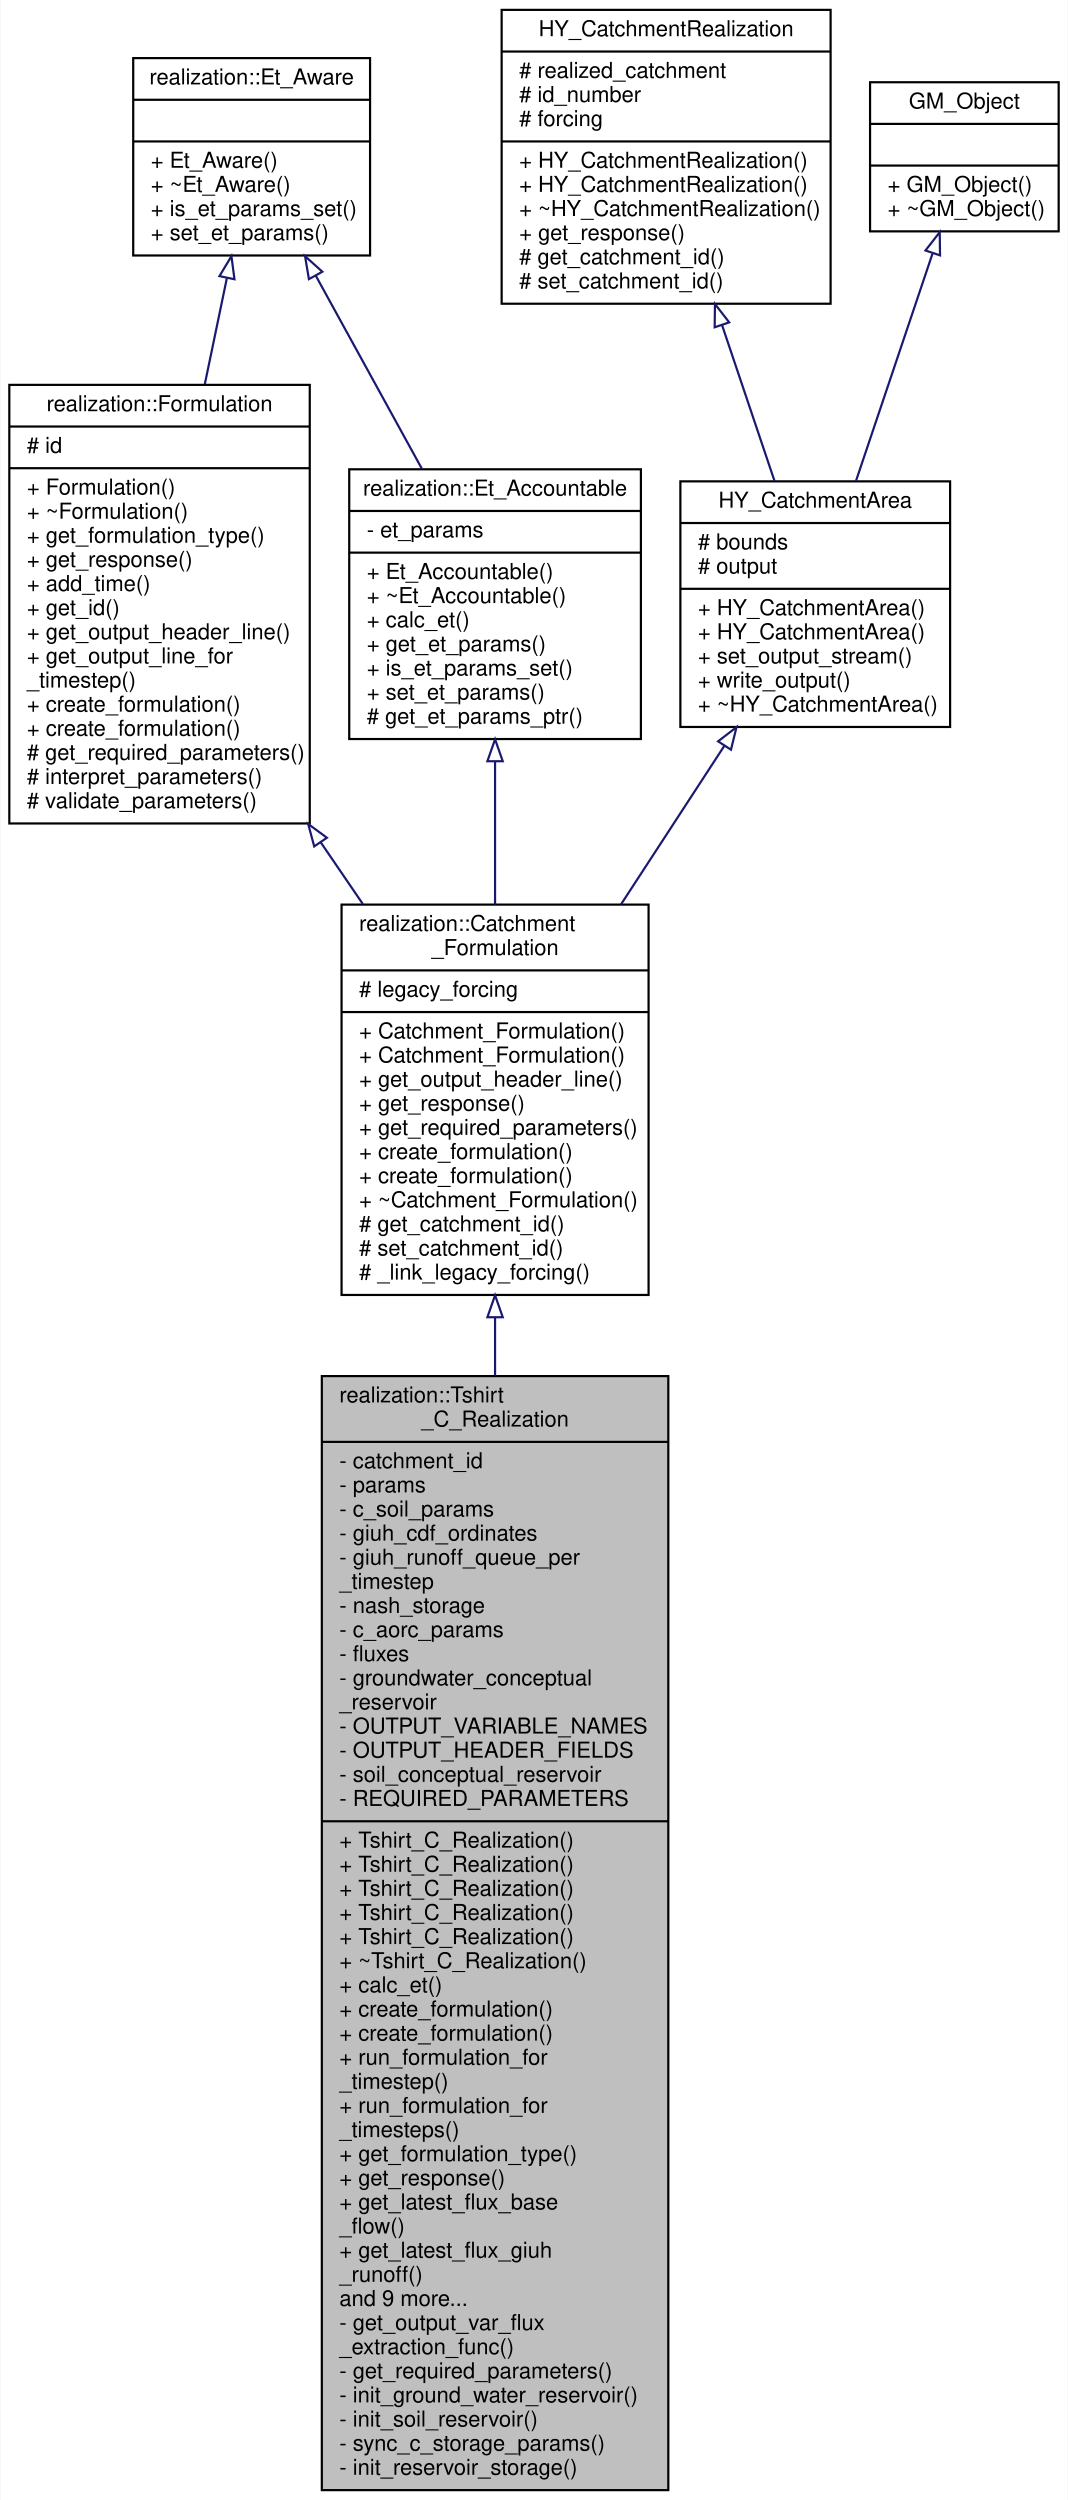
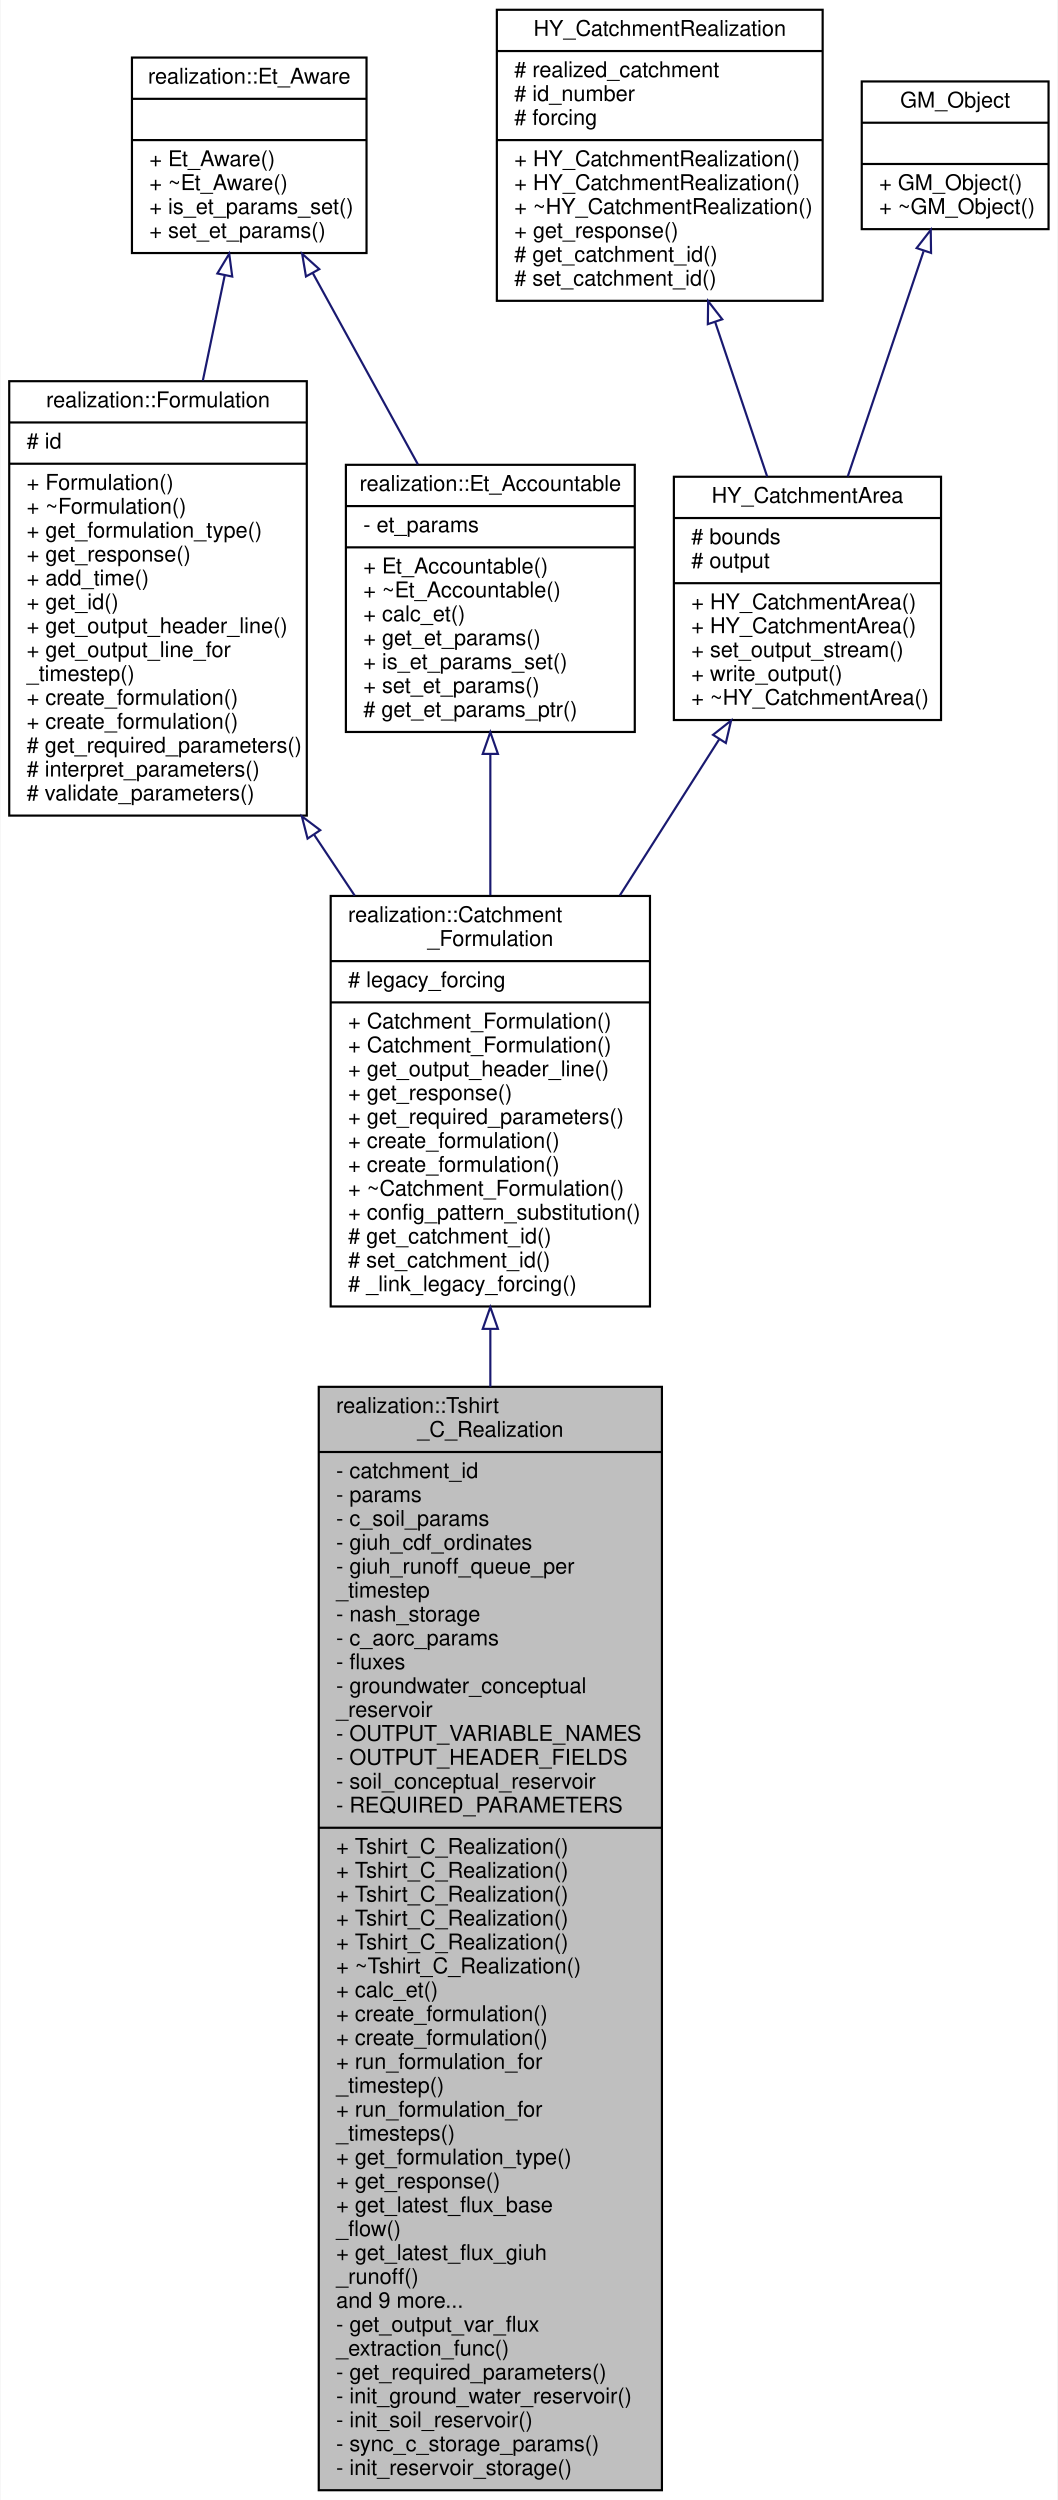
- <svg xmlns="http://www.w3.org/2000/svg" xmlns:xlink="http://www.w3.org/1999/xlink" width="487pt" height="1140pt" viewBox="0.00 0.00 486.50 1140.00">
-   <g id="graph0" class="graph" transform="scale(1 1) rotate(0) translate(4 1136)">
-     <polygon fill="white" stroke="transparent" points="-4,4 -4,-1136 482.5,-1136 482.5,4 -4,4" />
+ <svg xmlns="http://www.w3.org/2000/svg" xmlns:xlink="http://www.w3.org/1999/xlink" width="487pt" height="1151pt" viewBox="0.00 0.00 486.50 1151.00">
+   <g id="graph0" class="graph" transform="scale(1 1) rotate(0) translate(4 1147)">
+     <polygon fill="white" stroke="transparent" points="-4,4 -4,-1147 482.5,-1147 482.5,4 -4,4" />
    <g id="node1" class="node">
      <g id="a_node1">
        <a xlink:title=" ">
          <polygon fill="#bfbfbf" stroke="black" points="142.5,-0.5 142.5,-508.5 300.5,-508.5 300.5,-0.5 142.5,-0.5" />
          <text text-anchor="start" x="150.5" y="-496.5" font-family="Helvetica,sans-Serif" font-size="10.00">realization::Tshirt</text>
          <text text-anchor="middle" x="221.5" y="-485.5" font-family="Helvetica,sans-Serif" font-size="10.00">_C_Realization</text>
          <polyline fill="none" stroke="black" points="142.5,-478.5 300.5,-478.5 " />
          <text text-anchor="start" x="150.5" y="-466.5" font-family="Helvetica,sans-Serif" font-size="10.00">- catchment_id</text>
          <text text-anchor="start" x="150.5" y="-455.5" font-family="Helvetica,sans-Serif" font-size="10.00">- params</text>
          <text text-anchor="start" x="150.5" y="-444.5" font-family="Helvetica,sans-Serif" font-size="10.00">- c_soil_params</text>
          <text text-anchor="start" x="150.5" y="-433.5" font-family="Helvetica,sans-Serif" font-size="10.00">- giuh_cdf_ordinates</text>
          <text text-anchor="start" x="150.5" y="-422.5" font-family="Helvetica,sans-Serif" font-size="10.00">- giuh_runoff_queue_per</text>
          <text text-anchor="start" x="150.5" y="-411.5" font-family="Helvetica,sans-Serif" font-size="10.00">_timestep</text>
          <text text-anchor="start" x="150.5" y="-400.5" font-family="Helvetica,sans-Serif" font-size="10.00">- nash_storage</text>
          <text text-anchor="start" x="150.5" y="-389.5" font-family="Helvetica,sans-Serif" font-size="10.00">- c_aorc_params</text>
          <text text-anchor="start" x="150.5" y="-378.5" font-family="Helvetica,sans-Serif" font-size="10.00">- fluxes</text>
          <text text-anchor="start" x="150.5" y="-367.5" font-family="Helvetica,sans-Serif" font-size="10.00">- groundwater_conceptual</text>
          <text text-anchor="start" x="150.5" y="-356.5" font-family="Helvetica,sans-Serif" font-size="10.00">_reservoir</text>
          <text text-anchor="start" x="150.5" y="-345.5" font-family="Helvetica,sans-Serif" font-size="10.00">- OUTPUT_VARIABLE_NAMES</text>
          <text text-anchor="start" x="150.5" y="-334.5" font-family="Helvetica,sans-Serif" font-size="10.00">- OUTPUT_HEADER_FIELDS</text>
          <text text-anchor="start" x="150.5" y="-323.5" font-family="Helvetica,sans-Serif" font-size="10.00">- soil_conceptual_reservoir</text>
          <text text-anchor="start" x="150.5" y="-312.5" font-family="Helvetica,sans-Serif" font-size="10.00">- REQUIRED_PARAMETERS</text>
          <polyline fill="none" stroke="black" points="142.5,-305.5 300.5,-305.5 " />
          <text text-anchor="start" x="150.5" y="-293.5" font-family="Helvetica,sans-Serif" font-size="10.00">+ Tshirt_C_Realization()</text>
          <text text-anchor="start" x="150.5" y="-282.5" font-family="Helvetica,sans-Serif" font-size="10.00">+ Tshirt_C_Realization()</text>
          <text text-anchor="start" x="150.5" y="-271.5" font-family="Helvetica,sans-Serif" font-size="10.00">+ Tshirt_C_Realization()</text>
          <text text-anchor="start" x="150.5" y="-260.5" font-family="Helvetica,sans-Serif" font-size="10.00">+ Tshirt_C_Realization()</text>
          <text text-anchor="start" x="150.5" y="-249.5" font-family="Helvetica,sans-Serif" font-size="10.00">+ Tshirt_C_Realization()</text>
          <text text-anchor="start" x="150.5" y="-238.5" font-family="Helvetica,sans-Serif" font-size="10.00">+ ~Tshirt_C_Realization()</text>
          <text text-anchor="start" x="150.5" y="-227.5" font-family="Helvetica,sans-Serif" font-size="10.00">+ calc_et()</text>
          <text text-anchor="start" x="150.5" y="-216.5" font-family="Helvetica,sans-Serif" font-size="10.00">+ create_formulation()</text>
          <text text-anchor="start" x="150.5" y="-205.5" font-family="Helvetica,sans-Serif" font-size="10.00">+ create_formulation()</text>
          <text text-anchor="start" x="150.5" y="-194.5" font-family="Helvetica,sans-Serif" font-size="10.00">+ run_formulation_for</text>
          <text text-anchor="start" x="150.5" y="-183.5" font-family="Helvetica,sans-Serif" font-size="10.00">_timestep()</text>
          <text text-anchor="start" x="150.5" y="-172.5" font-family="Helvetica,sans-Serif" font-size="10.00">+ run_formulation_for</text>
          <text text-anchor="start" x="150.5" y="-161.5" font-family="Helvetica,sans-Serif" font-size="10.00">_timesteps()</text>
          <text text-anchor="start" x="150.5" y="-150.5" font-family="Helvetica,sans-Serif" font-size="10.00">+ get_formulation_type()</text>
          <text text-anchor="start" x="150.5" y="-139.5" font-family="Helvetica,sans-Serif" font-size="10.00">+ get_response()</text>
          <text text-anchor="start" x="150.5" y="-128.5" font-family="Helvetica,sans-Serif" font-size="10.00">+ get_latest_flux_base</text>
          <text text-anchor="start" x="150.5" y="-117.5" font-family="Helvetica,sans-Serif" font-size="10.00">_flow()</text>
          <text text-anchor="start" x="150.5" y="-106.5" font-family="Helvetica,sans-Serif" font-size="10.00">+ get_latest_flux_giuh</text>
          <text text-anchor="start" x="150.5" y="-95.5" font-family="Helvetica,sans-Serif" font-size="10.00">_runoff()</text>
          <text text-anchor="start" x="150.5" y="-84.5" font-family="Helvetica,sans-Serif" font-size="10.00">and 9 more...</text>
          <text text-anchor="start" x="150.5" y="-73.5" font-family="Helvetica,sans-Serif" font-size="10.00">- get_output_var_flux</text>
          <text text-anchor="start" x="150.5" y="-62.5" font-family="Helvetica,sans-Serif" font-size="10.00">_extraction_func()</text>
          <text text-anchor="start" x="150.5" y="-51.5" font-family="Helvetica,sans-Serif" font-size="10.00">- get_required_parameters()</text>
          <text text-anchor="start" x="150.5" y="-40.5" font-family="Helvetica,sans-Serif" font-size="10.00">- init_ground_water_reservoir()</text>
          <text text-anchor="start" x="150.5" y="-29.5" font-family="Helvetica,sans-Serif" font-size="10.00">- init_soil_reservoir()</text>
          <text text-anchor="start" x="150.5" y="-18.5" font-family="Helvetica,sans-Serif" font-size="10.00">- sync_c_storage_params()</text>
          <text text-anchor="start" x="150.5" y="-7.5" font-family="Helvetica,sans-Serif" font-size="10.00">- init_reservoir_storage()</text>
        </a>
      </g>
    </g>
    <g id="node2" class="node">
      <g id="a_node2">
        <a xlink:href="classrealization_1_1_catchment___formulation.html" target="_top" xlink:title=" ">
-           <polygon fill="white" stroke="black" points="151.5,-545.5 151.5,-723.5 291.5,-723.5 291.5,-545.5 151.5,-545.5" />
-           <text text-anchor="start" x="159.5" y="-711.5" font-family="Helvetica,sans-Serif" font-size="10.00">realization::Catchment</text>
-           <text text-anchor="middle" x="221.5" y="-700.5" font-family="Helvetica,sans-Serif" font-size="10.00">_Formulation</text>
-           <polyline fill="none" stroke="black" points="151.5,-693.5 291.5,-693.5 " />
-           <text text-anchor="start" x="159.5" y="-681.5" font-family="Helvetica,sans-Serif" font-size="10.00"># legacy_forcing</text>
-           <polyline fill="none" stroke="black" points="151.5,-674.5 291.5,-674.5 " />
-           <text text-anchor="start" x="159.5" y="-662.5" font-family="Helvetica,sans-Serif" font-size="10.00">+ Catchment_Formulation()</text>
-           <text text-anchor="start" x="159.5" y="-651.5" font-family="Helvetica,sans-Serif" font-size="10.00">+ Catchment_Formulation()</text>
-           <text text-anchor="start" x="159.5" y="-640.5" font-family="Helvetica,sans-Serif" font-size="10.00">+ get_output_header_line()</text>
-           <text text-anchor="start" x="159.5" y="-629.5" font-family="Helvetica,sans-Serif" font-size="10.00">+ get_response()</text>
-           <text text-anchor="start" x="159.5" y="-618.5" font-family="Helvetica,sans-Serif" font-size="10.00">+ get_required_parameters()</text>
-           <text text-anchor="start" x="159.5" y="-607.5" font-family="Helvetica,sans-Serif" font-size="10.00">+ create_formulation()</text>
-           <text text-anchor="start" x="159.5" y="-596.5" font-family="Helvetica,sans-Serif" font-size="10.00">+ create_formulation()</text>
-           <text text-anchor="start" x="159.5" y="-585.5" font-family="Helvetica,sans-Serif" font-size="10.00">+ ~Catchment_Formulation()</text>
-           <text text-anchor="start" x="159.5" y="-574.5" font-family="Helvetica,sans-Serif" font-size="10.00"># get_catchment_id()</text>
-           <text text-anchor="start" x="159.5" y="-563.5" font-family="Helvetica,sans-Serif" font-size="10.00"># set_catchment_id()</text>
-           <text text-anchor="start" x="159.5" y="-552.5" font-family="Helvetica,sans-Serif" font-size="10.00"># _link_legacy_forcing()</text>
+           <polygon fill="white" stroke="black" points="148,-545.5 148,-734.5 295,-734.5 295,-545.5 148,-545.5" />
+           <text text-anchor="start" x="156" y="-722.5" font-family="Helvetica,sans-Serif" font-size="10.00">realization::Catchment</text>
+           <text text-anchor="middle" x="221.5" y="-711.5" font-family="Helvetica,sans-Serif" font-size="10.00">_Formulation</text>
+           <polyline fill="none" stroke="black" points="148,-704.5 295,-704.5 " />
+           <text text-anchor="start" x="156" y="-692.5" font-family="Helvetica,sans-Serif" font-size="10.00"># legacy_forcing</text>
+           <polyline fill="none" stroke="black" points="148,-685.5 295,-685.5 " />
+           <text text-anchor="start" x="156" y="-673.5" font-family="Helvetica,sans-Serif" font-size="10.00">+ Catchment_Formulation()</text>
+           <text text-anchor="start" x="156" y="-662.5" font-family="Helvetica,sans-Serif" font-size="10.00">+ Catchment_Formulation()</text>
+           <text text-anchor="start" x="156" y="-651.5" font-family="Helvetica,sans-Serif" font-size="10.00">+ get_output_header_line()</text>
+           <text text-anchor="start" x="156" y="-640.5" font-family="Helvetica,sans-Serif" font-size="10.00">+ get_response()</text>
+           <text text-anchor="start" x="156" y="-629.5" font-family="Helvetica,sans-Serif" font-size="10.00">+ get_required_parameters()</text>
+           <text text-anchor="start" x="156" y="-618.5" font-family="Helvetica,sans-Serif" font-size="10.00">+ create_formulation()</text>
+           <text text-anchor="start" x="156" y="-607.5" font-family="Helvetica,sans-Serif" font-size="10.00">+ create_formulation()</text>
+           <text text-anchor="start" x="156" y="-596.5" font-family="Helvetica,sans-Serif" font-size="10.00">+ ~Catchment_Formulation()</text>
+           <text text-anchor="start" x="156" y="-585.5" font-family="Helvetica,sans-Serif" font-size="10.00">+ config_pattern_substitution()</text>
+           <text text-anchor="start" x="156" y="-574.5" font-family="Helvetica,sans-Serif" font-size="10.00"># get_catchment_id()</text>
+           <text text-anchor="start" x="156" y="-563.5" font-family="Helvetica,sans-Serif" font-size="10.00"># set_catchment_id()</text>
+           <text text-anchor="start" x="156" y="-552.5" font-family="Helvetica,sans-Serif" font-size="10.00"># _link_legacy_forcing()</text>
        </a>
      </g>
    </g>
    <g id="edge1" class="edge">
-       <path fill="none" stroke="midnightblue" d="M221.5,-535.15C221.5,-526.66 221.5,-517.84 221.5,-508.8" />
-       <polygon fill="none" stroke="midnightblue" points="218,-535.35 221.5,-545.35 225,-535.35 218,-535.35" />
+       <path fill="none" stroke="midnightblue" d="M221.5,-534.93C221.5,-526.4 221.5,-517.57 221.5,-508.54" />
+       <polygon fill="none" stroke="midnightblue" points="218,-535.19 221.5,-545.19 225,-535.19 218,-535.19" />
    </g>
    <g id="node3" class="node">
      <g id="a_node3">
        <a xlink:href="classrealization_1_1_formulation.html" target="_top" xlink:title=" ">
-           <polygon fill="white" stroke="black" points="0,-760.5 0,-960.5 137,-960.5 137,-760.5 0,-760.5" />
-           <text text-anchor="middle" x="68.5" y="-948.5" font-family="Helvetica,sans-Serif" font-size="10.00">realization::Formulation</text>
-           <polyline fill="none" stroke="black" points="0,-941.5 137,-941.5 " />
-           <text text-anchor="start" x="8" y="-929.5" font-family="Helvetica,sans-Serif" font-size="10.00"># id</text>
-           <polyline fill="none" stroke="black" points="0,-922.5 137,-922.5 " />
-           <text text-anchor="start" x="8" y="-910.5" font-family="Helvetica,sans-Serif" font-size="10.00">+ Formulation()</text>
-           <text text-anchor="start" x="8" y="-899.5" font-family="Helvetica,sans-Serif" font-size="10.00">+ ~Formulation()</text>
-           <text text-anchor="start" x="8" y="-888.5" font-family="Helvetica,sans-Serif" font-size="10.00">+ get_formulation_type()</text>
-           <text text-anchor="start" x="8" y="-877.5" font-family="Helvetica,sans-Serif" font-size="10.00">+ get_response()</text>
-           <text text-anchor="start" x="8" y="-866.5" font-family="Helvetica,sans-Serif" font-size="10.00">+ add_time()</text>
-           <text text-anchor="start" x="8" y="-855.5" font-family="Helvetica,sans-Serif" font-size="10.00">+ get_id()</text>
-           <text text-anchor="start" x="8" y="-844.5" font-family="Helvetica,sans-Serif" font-size="10.00">+ get_output_header_line()</text>
-           <text text-anchor="start" x="8" y="-833.5" font-family="Helvetica,sans-Serif" font-size="10.00">+ get_output_line_for</text>
-           <text text-anchor="start" x="8" y="-822.5" font-family="Helvetica,sans-Serif" font-size="10.00">_timestep()</text>
+           <polygon fill="white" stroke="black" points="0,-771.5 0,-971.5 137,-971.5 137,-771.5 0,-771.5" />
+           <text text-anchor="middle" x="68.5" y="-959.5" font-family="Helvetica,sans-Serif" font-size="10.00">realization::Formulation</text>
+           <polyline fill="none" stroke="black" points="0,-952.5 137,-952.5 " />
+           <text text-anchor="start" x="8" y="-940.5" font-family="Helvetica,sans-Serif" font-size="10.00"># id</text>
+           <polyline fill="none" stroke="black" points="0,-933.5 137,-933.5 " />
+           <text text-anchor="start" x="8" y="-921.5" font-family="Helvetica,sans-Serif" font-size="10.00">+ Formulation()</text>
+           <text text-anchor="start" x="8" y="-910.5" font-family="Helvetica,sans-Serif" font-size="10.00">+ ~Formulation()</text>
+           <text text-anchor="start" x="8" y="-899.5" font-family="Helvetica,sans-Serif" font-size="10.00">+ get_formulation_type()</text>
+           <text text-anchor="start" x="8" y="-888.5" font-family="Helvetica,sans-Serif" font-size="10.00">+ get_response()</text>
+           <text text-anchor="start" x="8" y="-877.5" font-family="Helvetica,sans-Serif" font-size="10.00">+ add_time()</text>
+           <text text-anchor="start" x="8" y="-866.5" font-family="Helvetica,sans-Serif" font-size="10.00">+ get_id()</text>
+           <text text-anchor="start" x="8" y="-855.5" font-family="Helvetica,sans-Serif" font-size="10.00">+ get_output_header_line()</text>
+           <text text-anchor="start" x="8" y="-844.5" font-family="Helvetica,sans-Serif" font-size="10.00">+ get_output_line_for</text>
+           <text text-anchor="start" x="8" y="-833.5" font-family="Helvetica,sans-Serif" font-size="10.00">_timestep()</text>
+           <text text-anchor="start" x="8" y="-822.5" font-family="Helvetica,sans-Serif" font-size="10.00">+ create_formulation()</text>
          <text text-anchor="start" x="8" y="-811.5" font-family="Helvetica,sans-Serif" font-size="10.00">+ create_formulation()</text>
-           <text text-anchor="start" x="8" y="-800.5" font-family="Helvetica,sans-Serif" font-size="10.00">+ create_formulation()</text>
-           <text text-anchor="start" x="8" y="-789.5" font-family="Helvetica,sans-Serif" font-size="10.00"># get_required_parameters()</text>
-           <text text-anchor="start" x="8" y="-778.5" font-family="Helvetica,sans-Serif" font-size="10.00"># interpret_parameters()</text>
-           <text text-anchor="start" x="8" y="-767.5" font-family="Helvetica,sans-Serif" font-size="10.00"># validate_parameters()</text>
+           <text text-anchor="start" x="8" y="-800.5" font-family="Helvetica,sans-Serif" font-size="10.00"># get_required_parameters()</text>
+           <text text-anchor="start" x="8" y="-789.5" font-family="Helvetica,sans-Serif" font-size="10.00"># interpret_parameters()</text>
+           <text text-anchor="start" x="8" y="-778.5" font-family="Helvetica,sans-Serif" font-size="10.00"># validate_parameters()</text>
        </a>
      </g>
    </g>
    <g id="edge2" class="edge">
-       <path fill="none" stroke="midnightblue" d="M141.94,-751.98C148.41,-742.51 154.9,-733.01 161.23,-723.73" />
-       <polygon fill="none" stroke="midnightblue" points="139.03,-750.04 136.28,-760.27 144.81,-753.99 139.03,-750.04" />
+       <path fill="none" stroke="midnightblue" d="M140.42,-762.62C146.64,-753.29 152.91,-743.89 159.04,-734.68" />
+       <polygon fill="none" stroke="midnightblue" points="137.35,-760.91 134.72,-771.17 143.18,-764.79 137.35,-760.91" />
    </g>
    <g id="node4" class="node">
      <g id="a_node4">
        <a xlink:href="classrealization_1_1_et___aware.html" target="_top" xlink:title="Interface for type that is aware of parameters for evapotranspiration in certain calculations,...">
-           <polygon fill="white" stroke="black" points="56.5,-1019.5 56.5,-1109.5 164.5,-1109.5 164.5,-1019.5 56.5,-1019.5" />
-           <text text-anchor="middle" x="110.5" y="-1097.5" font-family="Helvetica,sans-Serif" font-size="10.00">realization::Et_Aware</text>
-           <polyline fill="none" stroke="black" points="56.5,-1090.5 164.5,-1090.5 " />
-           <text text-anchor="middle" x="110.5" y="-1078.5" font-family="Helvetica,sans-Serif" font-size="10.00"> </text>
-           <polyline fill="none" stroke="black" points="56.5,-1071.5 164.5,-1071.5 " />
-           <text text-anchor="start" x="64.5" y="-1059.5" font-family="Helvetica,sans-Serif" font-size="10.00">+ Et_Aware()</text>
-           <text text-anchor="start" x="64.5" y="-1048.5" font-family="Helvetica,sans-Serif" font-size="10.00">+ ~Et_Aware()</text>
-           <text text-anchor="start" x="64.5" y="-1037.5" font-family="Helvetica,sans-Serif" font-size="10.00">+ is_et_params_set()</text>
-           <text text-anchor="start" x="64.5" y="-1026.5" font-family="Helvetica,sans-Serif" font-size="10.00">+ set_et_params()</text>
+           <polygon fill="white" stroke="black" points="56.5,-1030.5 56.5,-1120.5 164.5,-1120.5 164.5,-1030.5 56.5,-1030.5" />
+           <text text-anchor="middle" x="110.5" y="-1108.5" font-family="Helvetica,sans-Serif" font-size="10.00">realization::Et_Aware</text>
+           <polyline fill="none" stroke="black" points="56.5,-1101.5 164.5,-1101.5 " />
+           <text text-anchor="middle" x="110.5" y="-1089.5" font-family="Helvetica,sans-Serif" font-size="10.00"> </text>
+           <polyline fill="none" stroke="black" points="56.5,-1082.5 164.5,-1082.5 " />
+           <text text-anchor="start" x="64.5" y="-1070.5" font-family="Helvetica,sans-Serif" font-size="10.00">+ Et_Aware()</text>
+           <text text-anchor="start" x="64.5" y="-1059.5" font-family="Helvetica,sans-Serif" font-size="10.00">+ ~Et_Aware()</text>
+           <text text-anchor="start" x="64.5" y="-1048.5" font-family="Helvetica,sans-Serif" font-size="10.00">+ is_et_params_set()</text>
+           <text text-anchor="start" x="64.5" y="-1037.5" font-family="Helvetica,sans-Serif" font-size="10.00">+ set_et_params()</text>
        </a>
      </g>
    </g>
    <g id="edge3" class="edge">
-       <path fill="none" stroke="midnightblue" d="M99.19,-1009.11C96.08,-994.15 92.61,-977.44 89.14,-960.79" />
-       <polygon fill="none" stroke="midnightblue" points="95.82,-1010.09 101.28,-1019.17 102.67,-1008.67 95.82,-1010.09" />
+       <path fill="none" stroke="midnightblue" d="M99.19,-1020.11C96.08,-1005.15 92.61,-988.44 89.14,-971.79" />
+       <polygon fill="none" stroke="midnightblue" points="95.82,-1021.09 101.28,-1030.17 102.67,-1019.67 95.82,-1021.09" />
    </g>
    <g id="node8" class="node">
      <g id="a_node8">
        <a xlink:href="classrealization_1_1_et___accountable.html" target="_top" xlink:title="Interface for type that is able to account for evapotranspiration in certain calculations,...">
-           <polygon fill="white" stroke="black" points="155,-799 155,-922 288,-922 288,-799 155,-799" />
-           <text text-anchor="middle" x="221.5" y="-910" font-family="Helvetica,sans-Serif" font-size="10.00">realization::Et_Accountable</text>
-           <polyline fill="none" stroke="black" points="155,-903 288,-903 " />
-           <text text-anchor="start" x="163" y="-891" font-family="Helvetica,sans-Serif" font-size="10.00">- et_params</text>
-           <polyline fill="none" stroke="black" points="155,-884 288,-884 " />
-           <text text-anchor="start" x="163" y="-872" font-family="Helvetica,sans-Serif" font-size="10.00">+ Et_Accountable()</text>
-           <text text-anchor="start" x="163" y="-861" font-family="Helvetica,sans-Serif" font-size="10.00">+ ~Et_Accountable()</text>
-           <text text-anchor="start" x="163" y="-850" font-family="Helvetica,sans-Serif" font-size="10.00">+ calc_et()</text>
-           <text text-anchor="start" x="163" y="-839" font-family="Helvetica,sans-Serif" font-size="10.00">+ get_et_params()</text>
-           <text text-anchor="start" x="163" y="-828" font-family="Helvetica,sans-Serif" font-size="10.00">+ is_et_params_set()</text>
-           <text text-anchor="start" x="163" y="-817" font-family="Helvetica,sans-Serif" font-size="10.00">+ set_et_params()</text>
-           <text text-anchor="start" x="163" y="-806" font-family="Helvetica,sans-Serif" font-size="10.00"># get_et_params_ptr()</text>
+           <polygon fill="white" stroke="black" points="155,-810 155,-933 288,-933 288,-810 155,-810" />
+           <text text-anchor="middle" x="221.5" y="-921" font-family="Helvetica,sans-Serif" font-size="10.00">realization::Et_Accountable</text>
+           <polyline fill="none" stroke="black" points="155,-914 288,-914 " />
+           <text text-anchor="start" x="163" y="-902" font-family="Helvetica,sans-Serif" font-size="10.00">- et_params</text>
+           <polyline fill="none" stroke="black" points="155,-895 288,-895 " />
+           <text text-anchor="start" x="163" y="-883" font-family="Helvetica,sans-Serif" font-size="10.00">+ Et_Accountable()</text>
+           <text text-anchor="start" x="163" y="-872" font-family="Helvetica,sans-Serif" font-size="10.00">+ ~Et_Accountable()</text>
+           <text text-anchor="start" x="163" y="-861" font-family="Helvetica,sans-Serif" font-size="10.00">+ calc_et()</text>
+           <text text-anchor="start" x="163" y="-850" font-family="Helvetica,sans-Serif" font-size="10.00">+ get_et_params()</text>
+           <text text-anchor="start" x="163" y="-839" font-family="Helvetica,sans-Serif" font-size="10.00">+ is_et_params_set()</text>
+           <text text-anchor="start" x="163" y="-828" font-family="Helvetica,sans-Serif" font-size="10.00">+ set_et_params()</text>
+           <text text-anchor="start" x="163" y="-817" font-family="Helvetica,sans-Serif" font-size="10.00"># get_et_params_ptr()</text>
        </a>
      </g>
    </g>
    <g id="edge8" class="edge">
-       <path fill="none" stroke="midnightblue" d="M139.77,-1010.24C154.63,-983.2 172.75,-950.22 188.15,-922.2" />
-       <polygon fill="none" stroke="midnightblue" points="136.61,-1008.72 134.86,-1019.17 142.74,-1012.09 136.61,-1008.72" />
+       <path fill="none" stroke="midnightblue" d="M139.77,-1021.24C154.63,-994.2 172.75,-961.22 188.15,-933.2" />
+       <polygon fill="none" stroke="midnightblue" points="136.61,-1019.72 134.86,-1030.17 142.74,-1023.09 136.61,-1019.72" />
    </g>
    <g id="node5" class="node">
      <g id="a_node5">
        <a xlink:href="class_h_y___catchment_area.html" target="_top" xlink:title=" ">
-           <polygon fill="white" stroke="black" points="306,-804.5 306,-916.5 429,-916.5 429,-804.5 306,-804.5" />
-           <text text-anchor="middle" x="367.5" y="-904.5" font-family="Helvetica,sans-Serif" font-size="10.00">HY_CatchmentArea</text>
-           <polyline fill="none" stroke="black" points="306,-897.5 429,-897.5 " />
-           <text text-anchor="start" x="314" y="-885.5" font-family="Helvetica,sans-Serif" font-size="10.00"># bounds</text>
-           <text text-anchor="start" x="314" y="-874.5" font-family="Helvetica,sans-Serif" font-size="10.00"># output</text>
-           <polyline fill="none" stroke="black" points="306,-867.5 429,-867.5 " />
+           <polygon fill="white" stroke="black" points="306,-815.5 306,-927.5 429,-927.5 429,-815.5 306,-815.5" />
+           <text text-anchor="middle" x="367.5" y="-915.5" font-family="Helvetica,sans-Serif" font-size="10.00">HY_CatchmentArea</text>
+           <polyline fill="none" stroke="black" points="306,-908.5 429,-908.5 " />
+           <text text-anchor="start" x="314" y="-896.5" font-family="Helvetica,sans-Serif" font-size="10.00"># bounds</text>
+           <text text-anchor="start" x="314" y="-885.5" font-family="Helvetica,sans-Serif" font-size="10.00"># output</text>
+           <polyline fill="none" stroke="black" points="306,-878.5 429,-878.5 " />
+           <text text-anchor="start" x="314" y="-866.5" font-family="Helvetica,sans-Serif" font-size="10.00">+ HY_CatchmentArea()</text>
          <text text-anchor="start" x="314" y="-855.5" font-family="Helvetica,sans-Serif" font-size="10.00">+ HY_CatchmentArea()</text>
-           <text text-anchor="start" x="314" y="-844.5" font-family="Helvetica,sans-Serif" font-size="10.00">+ HY_CatchmentArea()</text>
-           <text text-anchor="start" x="314" y="-833.5" font-family="Helvetica,sans-Serif" font-size="10.00">+ set_output_stream()</text>
-           <text text-anchor="start" x="314" y="-822.5" font-family="Helvetica,sans-Serif" font-size="10.00">+ write_output()</text>
-           <text text-anchor="start" x="314" y="-811.5" font-family="Helvetica,sans-Serif" font-size="10.00">+ ~HY_CatchmentArea()</text>
+           <text text-anchor="start" x="314" y="-844.5" font-family="Helvetica,sans-Serif" font-size="10.00">+ set_output_stream()</text>
+           <text text-anchor="start" x="314" y="-833.5" font-family="Helvetica,sans-Serif" font-size="10.00">+ write_output()</text>
+           <text text-anchor="start" x="314" y="-822.5" font-family="Helvetica,sans-Serif" font-size="10.00">+ ~HY_CatchmentArea()</text>
        </a>
      </g>
    </g>
    <g id="edge4" class="edge">
-       <path fill="none" stroke="midnightblue" d="M326.09,-795.96C311.42,-773.46 294.65,-747.73 278.9,-723.56" />
-       <polygon fill="none" stroke="midnightblue" points="323.2,-797.95 331.6,-804.42 329.07,-794.13 323.2,-797.95" />
+       <path fill="none" stroke="midnightblue" d="M326.82,-806.56C312.68,-784.32 296.5,-758.9 281.14,-734.76" />
+       <polygon fill="none" stroke="midnightblue" points="324.02,-808.68 332.34,-815.24 329.93,-804.92 324.02,-808.68" />
    </g>
    <g id="node6" class="node">
      <g id="a_node6">
        <a xlink:href="class_h_y___catchment_realization.html" target="_top" xlink:title=" ">
-           <polygon fill="white" stroke="black" points="224.5,-997.5 224.5,-1131.5 374.5,-1131.5 374.5,-997.5 224.5,-997.5" />
-           <text text-anchor="middle" x="299.5" y="-1119.5" font-family="Helvetica,sans-Serif" font-size="10.00">HY_CatchmentRealization</text>
-           <polyline fill="none" stroke="black" points="224.5,-1112.5 374.5,-1112.5 " />
-           <text text-anchor="start" x="232.5" y="-1100.5" font-family="Helvetica,sans-Serif" font-size="10.00"># realized_catchment</text>
-           <text text-anchor="start" x="232.5" y="-1089.5" font-family="Helvetica,sans-Serif" font-size="10.00"># id_number</text>
-           <text text-anchor="start" x="232.5" y="-1078.5" font-family="Helvetica,sans-Serif" font-size="10.00"># forcing</text>
-           <polyline fill="none" stroke="black" points="224.5,-1071.5 374.5,-1071.5 " />
+           <polygon fill="white" stroke="black" points="224.5,-1008.5 224.5,-1142.5 374.5,-1142.5 374.5,-1008.5 224.5,-1008.5" />
+           <text text-anchor="middle" x="299.5" y="-1130.5" font-family="Helvetica,sans-Serif" font-size="10.00">HY_CatchmentRealization</text>
+           <polyline fill="none" stroke="black" points="224.5,-1123.5 374.5,-1123.5 " />
+           <text text-anchor="start" x="232.5" y="-1111.5" font-family="Helvetica,sans-Serif" font-size="10.00"># realized_catchment</text>
+           <text text-anchor="start" x="232.5" y="-1100.5" font-family="Helvetica,sans-Serif" font-size="10.00"># id_number</text>
+           <text text-anchor="start" x="232.5" y="-1089.5" font-family="Helvetica,sans-Serif" font-size="10.00"># forcing</text>
+           <polyline fill="none" stroke="black" points="224.5,-1082.5 374.5,-1082.5 " />
+           <text text-anchor="start" x="232.5" y="-1070.5" font-family="Helvetica,sans-Serif" font-size="10.00">+ HY_CatchmentRealization()</text>
          <text text-anchor="start" x="232.5" y="-1059.5" font-family="Helvetica,sans-Serif" font-size="10.00">+ HY_CatchmentRealization()</text>
-           <text text-anchor="start" x="232.5" y="-1048.5" font-family="Helvetica,sans-Serif" font-size="10.00">+ HY_CatchmentRealization()</text>
-           <text text-anchor="start" x="232.5" y="-1037.5" font-family="Helvetica,sans-Serif" font-size="10.00">+ ~HY_CatchmentRealization()</text>
-           <text text-anchor="start" x="232.5" y="-1026.5" font-family="Helvetica,sans-Serif" font-size="10.00">+ get_response()</text>
-           <text text-anchor="start" x="232.5" y="-1015.5" font-family="Helvetica,sans-Serif" font-size="10.00"># get_catchment_id()</text>
-           <text text-anchor="start" x="232.5" y="-1004.5" font-family="Helvetica,sans-Serif" font-size="10.00"># set_catchment_id()</text>
+           <text text-anchor="start" x="232.5" y="-1048.5" font-family="Helvetica,sans-Serif" font-size="10.00">+ ~HY_CatchmentRealization()</text>
+           <text text-anchor="start" x="232.5" y="-1037.5" font-family="Helvetica,sans-Serif" font-size="10.00">+ get_response()</text>
+           <text text-anchor="start" x="232.5" y="-1026.5" font-family="Helvetica,sans-Serif" font-size="10.00"># get_catchment_id()</text>
+           <text text-anchor="start" x="232.5" y="-1015.5" font-family="Helvetica,sans-Serif" font-size="10.00"># set_catchment_id()</text>
        </a>
      </g>
    </g>
    <g id="edge5" class="edge">
-       <path fill="none" stroke="midnightblue" d="M325.01,-987.73C332.95,-964.12 341.56,-938.56 348.94,-916.64" />
-       <polygon fill="none" stroke="midnightblue" points="321.64,-986.76 321.77,-997.36 328.27,-989 321.64,-986.76" />
+       <path fill="none" stroke="midnightblue" d="M325.01,-998.73C332.95,-975.12 341.56,-949.56 348.94,-927.64" />
+       <polygon fill="none" stroke="midnightblue" points="321.64,-997.76 321.77,-1008.36 328.27,-1000 321.64,-997.76" />
    </g>
    <g id="node7" class="node">
      <g id="a_node7">
        <a xlink:href="class_g_m___object.html" target="_top" xlink:title=" ">
-           <polygon fill="white" stroke="black" points="392.5,-1030.5 392.5,-1098.5 478.5,-1098.5 478.5,-1030.5 392.5,-1030.5" />
-           <text text-anchor="middle" x="435.5" y="-1086.5" font-family="Helvetica,sans-Serif" font-size="10.00">GM_Object</text>
-           <polyline fill="none" stroke="black" points="392.5,-1079.5 478.5,-1079.5 " />
-           <text text-anchor="middle" x="435.5" y="-1067.5" font-family="Helvetica,sans-Serif" font-size="10.00"> </text>
-           <polyline fill="none" stroke="black" points="392.5,-1060.5 478.5,-1060.5 " />
-           <text text-anchor="start" x="400.5" y="-1048.5" font-family="Helvetica,sans-Serif" font-size="10.00">+ GM_Object()</text>
-           <text text-anchor="start" x="400.5" y="-1037.5" font-family="Helvetica,sans-Serif" font-size="10.00">+ ~GM_Object()</text>
+           <polygon fill="white" stroke="black" points="392.5,-1041.5 392.5,-1109.5 478.5,-1109.5 478.5,-1041.5 392.5,-1041.5" />
+           <text text-anchor="middle" x="435.5" y="-1097.5" font-family="Helvetica,sans-Serif" font-size="10.00">GM_Object</text>
+           <polyline fill="none" stroke="black" points="392.5,-1090.5 478.5,-1090.5 " />
+           <text text-anchor="middle" x="435.5" y="-1078.5" font-family="Helvetica,sans-Serif" font-size="10.00"> </text>
+           <polyline fill="none" stroke="black" points="392.5,-1071.5 478.5,-1071.5 " />
+           <text text-anchor="start" x="400.5" y="-1059.5" font-family="Helvetica,sans-Serif" font-size="10.00">+ GM_Object()</text>
+           <text text-anchor="start" x="400.5" y="-1048.5" font-family="Helvetica,sans-Serif" font-size="10.00">+ ~GM_Object()</text>
        </a>
      </g>
    </g>
    <g id="edge6" class="edge">
-       <path fill="none" stroke="midnightblue" d="M420.96,-1020.3C410.76,-990.01 397.05,-949.27 386.06,-916.64" />
-       <polygon fill="none" stroke="midnightblue" points="417.76,-1021.78 424.27,-1030.14 424.4,-1019.55 417.76,-1021.78" />
+       <path fill="none" stroke="midnightblue" d="M420.96,-1031.3C410.76,-1001.01 397.05,-960.27 386.06,-927.64" />
+       <polygon fill="none" stroke="midnightblue" points="417.76,-1032.78 424.27,-1041.14 424.4,-1030.55 417.76,-1032.78" />
    </g>
    <g id="edge7" class="edge">
-       <path fill="none" stroke="midnightblue" d="M221.5,-788.61C221.5,-767.94 221.5,-745.1 221.5,-723.5" />
-       <polygon fill="none" stroke="midnightblue" points="218,-788.88 221.5,-798.88 225,-788.88 218,-788.88" />
+       <path fill="none" stroke="midnightblue" d="M221.5,-799.72C221.5,-779.23 221.5,-756.53 221.5,-734.87" />
+       <polygon fill="none" stroke="midnightblue" points="218,-799.9 221.5,-809.9 225,-799.9 218,-799.9" />
    </g>
  </g>
</svg>
